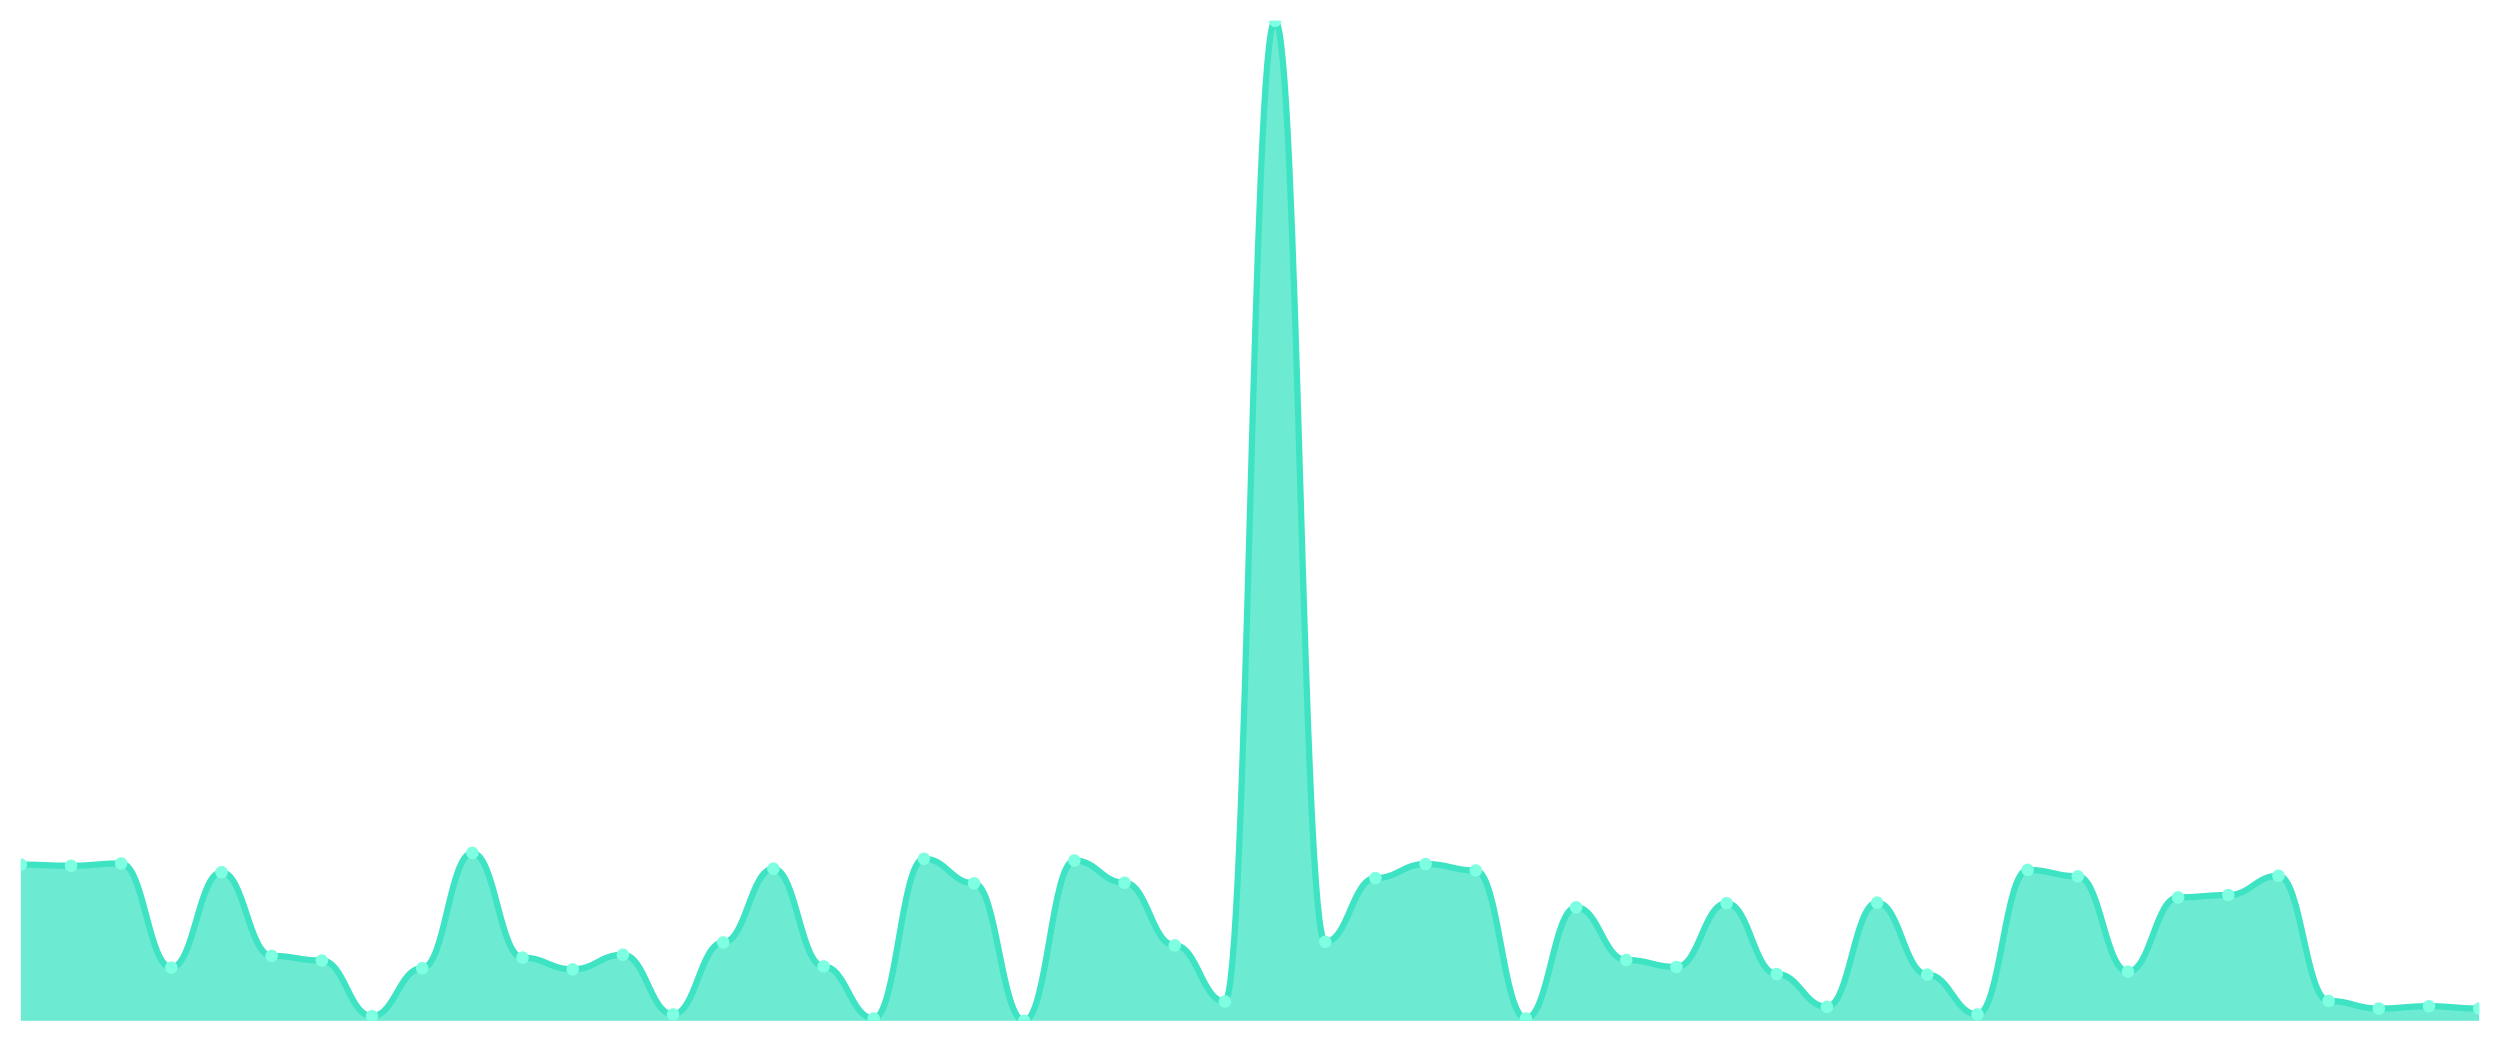
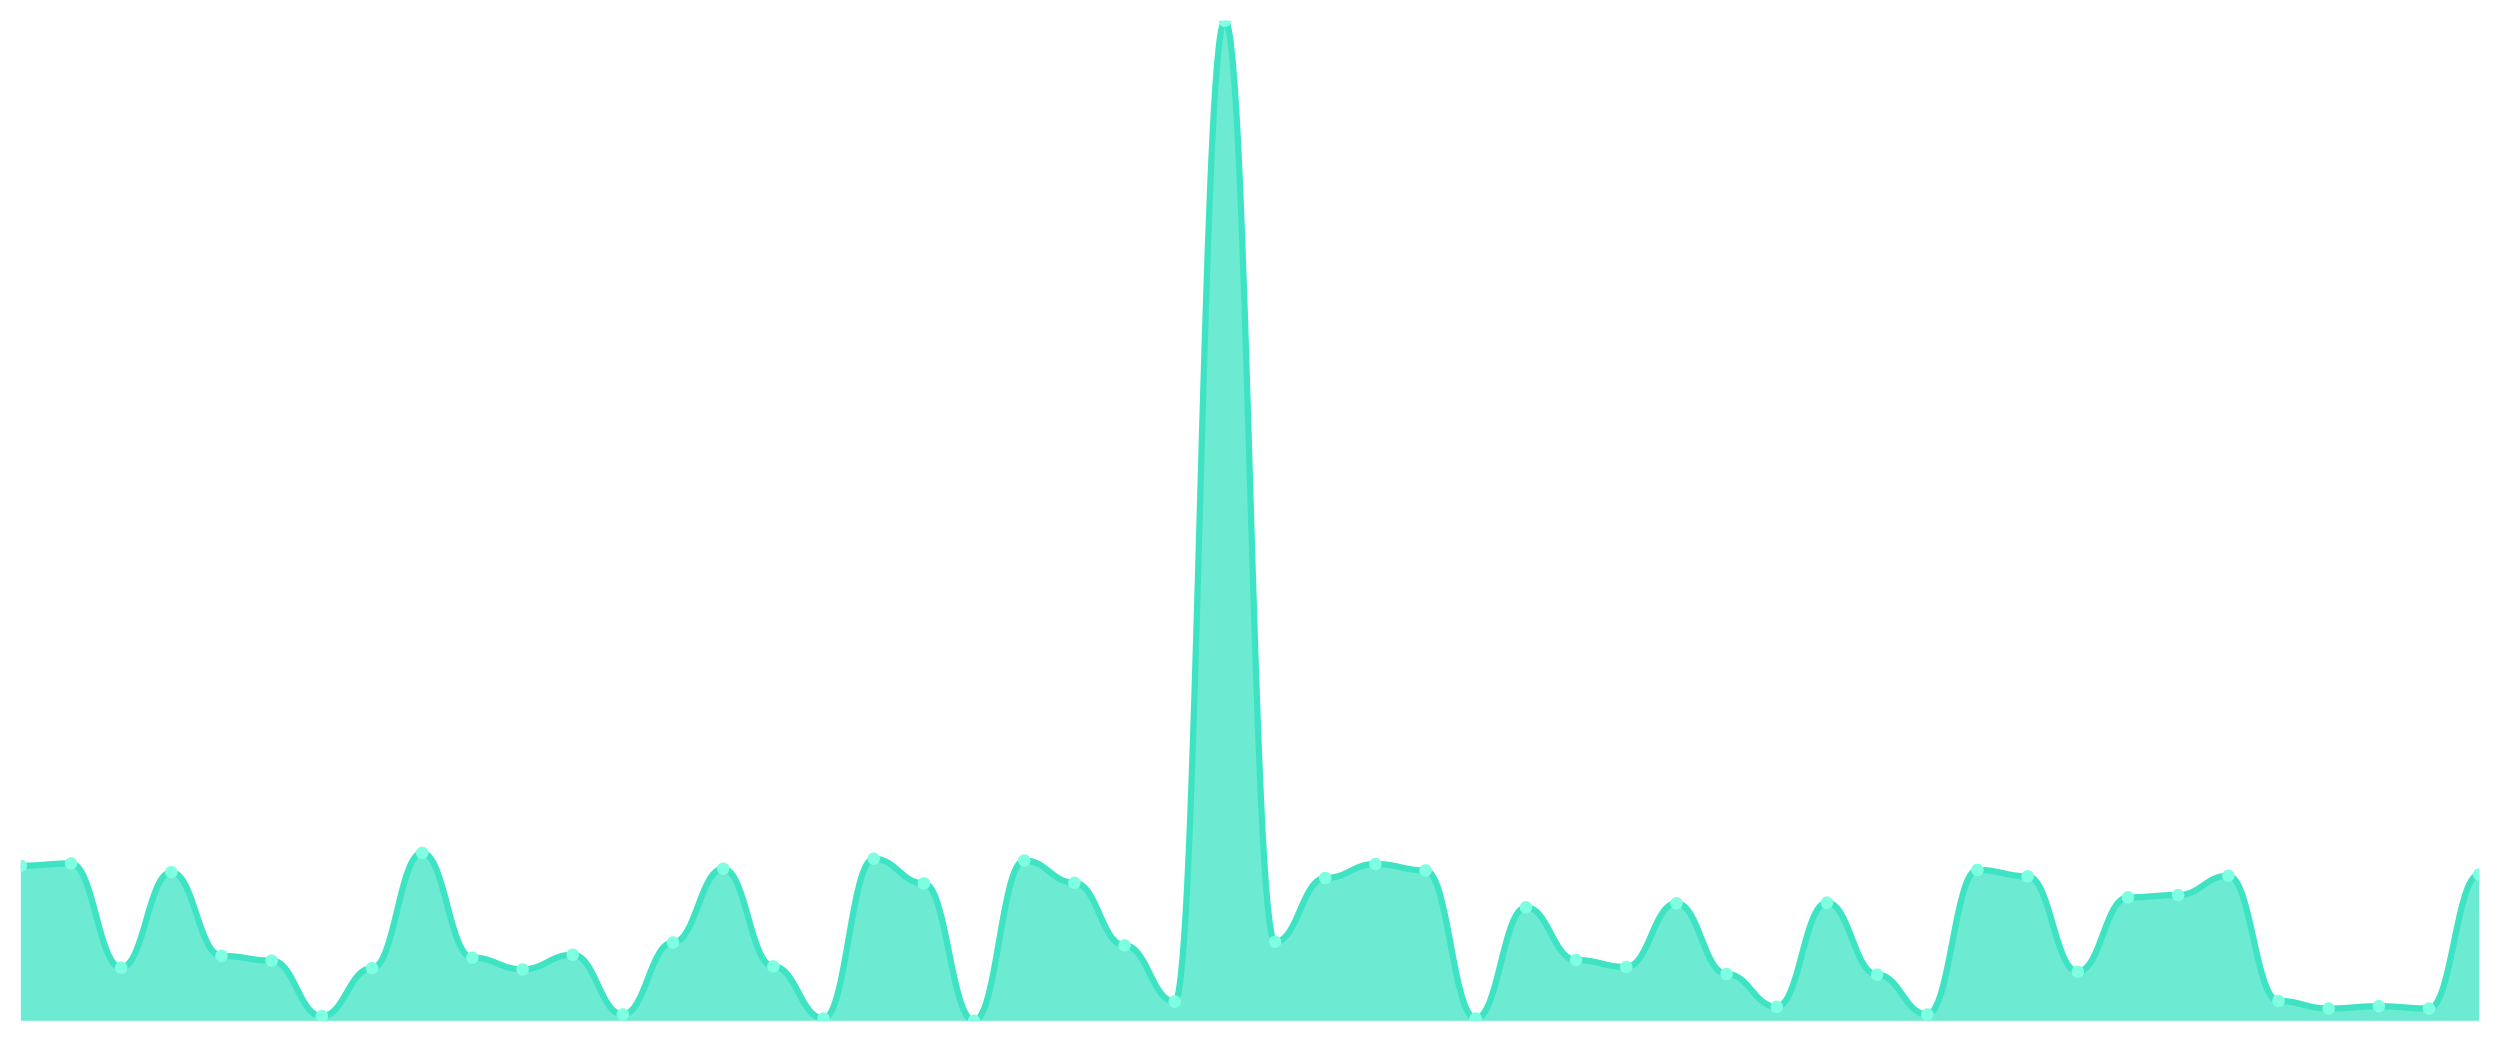
<svg xmlns="http://www.w3.org/2000/svg" viewBox="0 0 1200 500" width="1200" height="500">
  <defs>
    <clipPath id="c">
      <rect x="10" y="10" width="1180" height="480" />
    </clipPath>
  </defs>
  <rect width="1200" height="500" fill="none" />
  <g clip-path="url(#c)">
-     <path d="M 10,490 L 10,415.009 C 20.837,415.009 23.245,415.571 34.082,415.571 C 44.918,415.571 47.327,414.447 58.163,414.447 C 69,414.447 71.408,464.441 82.245,464.441 C 93.082,464.441 95.49,418.66 106.327,418.66 C 117.163,418.66 119.571,458.824 130.408,458.824 C 141.245,458.824 143.653,461.071 154.49,461.071 C 165.327,461.071 167.735,487.753 178.571,487.753 C 189.408,487.753 191.816,464.722 202.653,464.722 C 213.49,464.722 215.898,409.391 226.735,409.391 C 237.571,409.391 239.98,459.666 250.816,459.666 C 261.653,459.666 264.061,465.284 274.898,465.284 C 285.735,465.284 288.143,458.262 298.98,458.262 C 309.816,458.262 312.224,486.91 323.061,486.91 C 333.898,486.91 336.306,452.364 347.143,452.364 C 357.98,452.364 360.388,416.975 371.224,416.975 C 382.061,416.975 384.469,463.879 395.306,463.879 C 406.143,463.879 408.551,488.877 419.388,488.877 C 430.224,488.877 432.633,412.2 443.469,412.2 C 454.306,412.2 456.714,423.996 467.551,423.996 C 478.388,423.996 480.796,490 491.633,490 C 502.469,490 504.878,413.043 515.714,413.043 C 526.551,413.043 528.959,423.716 539.796,423.716 C 550.633,423.716 553.041,453.768 563.878,453.768 C 574.714,453.768 577.122,480.731 587.959,480.731 C 598.796,480.731 601.204,10 612.041,10 C 622.878,10 625.286,452.083 636.122,452.083 C 646.959,452.083 649.367,421.469 660.204,421.469 C 671.041,421.469 673.449,414.728 684.286,414.728 C 695.122,414.728 697.531,417.817 708.367,417.817 C 719.204,417.817 721.612,488.877 732.449,488.877 C 743.286,488.877 745.694,435.512 756.531,435.512 C 767.367,435.512 769.776,460.79 780.612,460.79 C 791.449,460.79 793.857,464.16 804.694,464.16 C 815.531,464.16 817.939,433.546 828.776,433.546 C 839.612,433.546 842.02,467.531 852.857,467.531 C 863.694,467.531 866.102,483.259 876.939,483.259 C 887.776,483.259 890.184,433.265 901.02,433.265 C 911.857,433.265 914.265,467.812 925.102,467.812 C 935.939,467.812 938.347,486.91 949.184,486.91 C 960.02,486.91 962.429,417.537 973.265,417.537 C 984.102,417.537 986.51,420.626 997.347,420.626 C 1008.184,420.626 1010.592,466.407 1021.429,466.407 C 1032.265,466.407 1034.673,430.737 1045.51,430.737 C 1056.347,430.737 1058.755,429.614 1069.592,429.614 C 1080.429,429.614 1082.837,420.345 1093.673,420.345 C 1104.51,420.345 1106.918,480.451 1117.755,480.451 C 1128.592,480.451 1131,484.102 1141.837,484.102 C 1152.673,484.102 1155.082,482.978 1165.918,482.978 C 1176.755,482.978 1179.163,484.102 1190,484.102 L 1190,490 Z" fill="rgba(61,227,195,0.75)" />
-     <path d="M 10,415.009 C 20.837,415.009 23.245,415.571 34.082,415.571 C 44.918,415.571 47.327,414.447 58.163,414.447 C 69,414.447 71.408,464.441 82.245,464.441 C 93.082,464.441 95.49,418.66 106.327,418.66 C 117.163,418.66 119.571,458.824 130.408,458.824 C 141.245,458.824 143.653,461.071 154.49,461.071 C 165.327,461.071 167.735,487.753 178.571,487.753 C 189.408,487.753 191.816,464.722 202.653,464.722 C 213.49,464.722 215.898,409.391 226.735,409.391 C 237.571,409.391 239.98,459.666 250.816,459.666 C 261.653,459.666 264.061,465.284 274.898,465.284 C 285.735,465.284 288.143,458.262 298.98,458.262 C 309.816,458.262 312.224,486.91 323.061,486.91 C 333.898,486.91 336.306,452.364 347.143,452.364 C 357.98,452.364 360.388,416.975 371.224,416.975 C 382.061,416.975 384.469,463.879 395.306,463.879 C 406.143,463.879 408.551,488.877 419.388,488.877 C 430.224,488.877 432.633,412.2 443.469,412.2 C 454.306,412.2 456.714,423.996 467.551,423.996 C 478.388,423.996 480.796,490 491.633,490 C 502.469,490 504.878,413.043 515.714,413.043 C 526.551,413.043 528.959,423.716 539.796,423.716 C 550.633,423.716 553.041,453.768 563.878,453.768 C 574.714,453.768 577.122,480.731 587.959,480.731 C 598.796,480.731 601.204,10 612.041,10 C 622.878,10 625.286,452.083 636.122,452.083 C 646.959,452.083 649.367,421.469 660.204,421.469 C 671.041,421.469 673.449,414.728 684.286,414.728 C 695.122,414.728 697.531,417.817 708.367,417.817 C 719.204,417.817 721.612,488.877 732.449,488.877 C 743.286,488.877 745.694,435.512 756.531,435.512 C 767.367,435.512 769.776,460.79 780.612,460.79 C 791.449,460.79 793.857,464.16 804.694,464.16 C 815.531,464.16 817.939,433.546 828.776,433.546 C 839.612,433.546 842.02,467.531 852.857,467.531 C 863.694,467.531 866.102,483.259 876.939,483.259 C 887.776,483.259 890.184,433.265 901.02,433.265 C 911.857,433.265 914.265,467.812 925.102,467.812 C 935.939,467.812 938.347,486.91 949.184,486.91 C 960.02,486.91 962.429,417.537 973.265,417.537 C 984.102,417.537 986.51,420.626 997.347,420.626 C 1008.184,420.626 1010.592,466.407 1021.429,466.407 C 1032.265,466.407 1034.673,430.737 1045.51,430.737 C 1056.347,430.737 1058.755,429.614 1069.592,429.614 C 1080.429,429.614 1082.837,420.345 1093.673,420.345 C 1104.51,420.345 1106.918,480.451 1117.755,480.451 C 1128.592,480.451 1131,484.102 1141.837,484.102 C 1152.673,484.102 1155.082,482.978 1165.918,482.978 C 1176.755,482.978 1179.163,484.102 1190,484.102" fill="none" stroke="#3de3c3" stroke-width="3" stroke-linecap="round" stroke-linejoin="round" />
-     <circle cx="10" cy="415.009" r="3" fill="#7fffe1" />
-     <circle cx="34.082" cy="415.571" r="3" fill="#7fffe1" />
-     <circle cx="58.163" cy="414.447" r="3" fill="#7fffe1" />
-     <circle cx="82.245" cy="464.441" r="3" fill="#7fffe1" />
-     <circle cx="106.327" cy="418.66" r="3" fill="#7fffe1" />
-     <circle cx="130.408" cy="458.824" r="3" fill="#7fffe1" />
-     <circle cx="154.49" cy="461.071" r="3" fill="#7fffe1" />
-     <circle cx="178.571" cy="487.753" r="3" fill="#7fffe1" />
-     <circle cx="202.653" cy="464.722" r="3" fill="#7fffe1" />
-     <circle cx="226.735" cy="409.391" r="3" fill="#7fffe1" />
-     <circle cx="250.816" cy="459.666" r="3" fill="#7fffe1" />
-     <circle cx="274.898" cy="465.284" r="3" fill="#7fffe1" />
-     <circle cx="298.98" cy="458.262" r="3" fill="#7fffe1" />
-     <circle cx="323.061" cy="486.91" r="3" fill="#7fffe1" />
-     <circle cx="347.143" cy="452.364" r="3" fill="#7fffe1" />
-     <circle cx="371.224" cy="416.975" r="3" fill="#7fffe1" />
-     <circle cx="395.306" cy="463.879" r="3" fill="#7fffe1" />
-     <circle cx="419.388" cy="488.877" r="3" fill="#7fffe1" />
-     <circle cx="443.469" cy="412.2" r="3" fill="#7fffe1" />
-     <circle cx="467.551" cy="423.996" r="3" fill="#7fffe1" />
-     <circle cx="491.633" cy="490" r="3" fill="#7fffe1" />
-     <circle cx="515.714" cy="413.043" r="3" fill="#7fffe1" />
-     <circle cx="539.796" cy="423.716" r="3" fill="#7fffe1" />
-     <circle cx="563.878" cy="453.768" r="3" fill="#7fffe1" />
-     <circle cx="587.959" cy="480.731" r="3" fill="#7fffe1" />
-     <circle cx="612.041" cy="10" r="3" fill="#7fffe1" />
-     <circle cx="636.122" cy="452.083" r="3" fill="#7fffe1" />
-     <circle cx="660.204" cy="421.469" r="3" fill="#7fffe1" />
-     <circle cx="684.286" cy="414.728" r="3" fill="#7fffe1" />
-     <circle cx="708.367" cy="417.817" r="3" fill="#7fffe1" />
-     <circle cx="732.449" cy="488.877" r="3" fill="#7fffe1" />
-     <circle cx="756.531" cy="435.512" r="3" fill="#7fffe1" />
-     <circle cx="780.612" cy="460.79" r="3" fill="#7fffe1" />
-     <circle cx="804.694" cy="464.16" r="3" fill="#7fffe1" />
-     <circle cx="828.776" cy="433.546" r="3" fill="#7fffe1" />
-     <circle cx="852.857" cy="467.531" r="3" fill="#7fffe1" />
-     <circle cx="876.939" cy="483.259" r="3" fill="#7fffe1" />
-     <circle cx="901.02" cy="433.265" r="3" fill="#7fffe1" />
-     <circle cx="925.102" cy="467.812" r="3" fill="#7fffe1" />
-     <circle cx="949.184" cy="486.91" r="3" fill="#7fffe1" />
-     <circle cx="973.265" cy="417.537" r="3" fill="#7fffe1" />
-     <circle cx="997.347" cy="420.626" r="3" fill="#7fffe1" />
-     <circle cx="1021.429" cy="466.407" r="3" fill="#7fffe1" />
-     <circle cx="1045.51" cy="430.737" r="3" fill="#7fffe1" />
-     <circle cx="1069.592" cy="429.614" r="3" fill="#7fffe1" />
-     <circle cx="1093.673" cy="420.345" r="3" fill="#7fffe1" />
-     <circle cx="1117.755" cy="480.451" r="3" fill="#7fffe1" />
-     <circle cx="1141.837" cy="484.102" r="3" fill="#7fffe1" />
-     <circle cx="1165.918" cy="482.978" r="3" fill="#7fffe1" />
-     <circle cx="1190" cy="484.102" r="3" fill="#7fffe1" />
+     <path d="M 10,490 L 10,415.571 C 20.837,415.571 23.245,414.447 34.082,414.447 C 44.918,414.447 47.327,464.441 58.163,464.441 C 69,464.441 71.408,418.66 82.245,418.66 C 93.082,418.66 95.49,458.824 106.327,458.824 C 117.163,458.824 119.571,461.071 130.408,461.071 C 141.245,461.071 143.653,487.753 154.49,487.753 C 165.327,487.753 167.735,464.722 178.571,464.722 C 189.408,464.722 191.816,409.391 202.653,409.391 C 213.49,409.391 215.898,459.666 226.735,459.666 C 237.571,459.666 239.98,465.284 250.816,465.284 C 261.653,465.284 264.061,458.262 274.898,458.262 C 285.735,458.262 288.143,486.91 298.98,486.91 C 309.816,486.91 312.224,452.364 323.061,452.364 C 333.898,452.364 336.306,416.975 347.143,416.975 C 357.98,416.975 360.388,463.879 371.224,463.879 C 382.061,463.879 384.469,488.877 395.306,488.877 C 406.143,488.877 408.551,412.2 419.388,412.2 C 430.224,412.2 432.633,423.996 443.469,423.996 C 454.306,423.996 456.714,490 467.551,490 C 478.388,490 480.796,413.043 491.633,413.043 C 502.469,413.043 504.878,423.716 515.714,423.716 C 526.551,423.716 528.959,453.768 539.796,453.768 C 550.633,453.768 553.041,480.731 563.878,480.731 C 574.714,480.731 577.122,10 587.959,10 C 598.796,10 601.204,452.083 612.041,452.083 C 622.878,452.083 625.286,421.469 636.122,421.469 C 646.959,421.469 649.367,414.728 660.204,414.728 C 671.041,414.728 673.449,417.817 684.286,417.817 C 695.122,417.817 697.531,488.877 708.367,488.877 C 719.204,488.877 721.612,435.512 732.449,435.512 C 743.286,435.512 745.694,460.79 756.531,460.79 C 767.367,460.79 769.776,464.16 780.612,464.16 C 791.449,464.16 793.857,433.546 804.694,433.546 C 815.531,433.546 817.939,467.531 828.776,467.531 C 839.612,467.531 842.02,483.259 852.857,483.259 C 863.694,483.259 866.102,433.265 876.939,433.265 C 887.776,433.265 890.184,467.812 901.02,467.812 C 911.857,467.812 914.265,486.91 925.102,486.91 C 935.939,486.91 938.347,417.537 949.184,417.537 C 960.02,417.537 962.429,420.626 973.265,420.626 C 984.102,420.626 986.51,466.407 997.347,466.407 C 1008.184,466.407 1010.592,430.737 1021.429,430.737 C 1032.265,430.737 1034.673,429.614 1045.51,429.614 C 1056.347,429.614 1058.755,420.345 1069.592,420.345 C 1080.429,420.345 1082.837,480.451 1093.673,480.451 C 1104.51,480.451 1106.918,484.102 1117.755,484.102 C 1128.592,484.102 1131,482.978 1141.837,482.978 C 1152.673,482.978 1155.082,484.102 1165.918,484.102 C 1176.755,484.102 1179.163,419.783 1190,419.783 L 1190,490 Z" fill="rgba(61,227,195,0.75)" />
+     <path d="M 10,415.571 C 20.837,415.571 23.245,414.447 34.082,414.447 C 44.918,414.447 47.327,464.441 58.163,464.441 C 69,464.441 71.408,418.66 82.245,418.66 C 93.082,418.66 95.49,458.824 106.327,458.824 C 117.163,458.824 119.571,461.071 130.408,461.071 C 141.245,461.071 143.653,487.753 154.49,487.753 C 165.327,487.753 167.735,464.722 178.571,464.722 C 189.408,464.722 191.816,409.391 202.653,409.391 C 213.49,409.391 215.898,459.666 226.735,459.666 C 237.571,459.666 239.98,465.284 250.816,465.284 C 261.653,465.284 264.061,458.262 274.898,458.262 C 285.735,458.262 288.143,486.91 298.98,486.91 C 309.816,486.91 312.224,452.364 323.061,452.364 C 333.898,452.364 336.306,416.975 347.143,416.975 C 357.98,416.975 360.388,463.879 371.224,463.879 C 382.061,463.879 384.469,488.877 395.306,488.877 C 406.143,488.877 408.551,412.2 419.388,412.2 C 430.224,412.2 432.633,423.996 443.469,423.996 C 454.306,423.996 456.714,490 467.551,490 C 478.388,490 480.796,413.043 491.633,413.043 C 502.469,413.043 504.878,423.716 515.714,423.716 C 526.551,423.716 528.959,453.768 539.796,453.768 C 550.633,453.768 553.041,480.731 563.878,480.731 C 574.714,480.731 577.122,10 587.959,10 C 598.796,10 601.204,452.083 612.041,452.083 C 622.878,452.083 625.286,421.469 636.122,421.469 C 646.959,421.469 649.367,414.728 660.204,414.728 C 671.041,414.728 673.449,417.817 684.286,417.817 C 695.122,417.817 697.531,488.877 708.367,488.877 C 719.204,488.877 721.612,435.512 732.449,435.512 C 743.286,435.512 745.694,460.79 756.531,460.79 C 767.367,460.79 769.776,464.16 780.612,464.16 C 791.449,464.16 793.857,433.546 804.694,433.546 C 815.531,433.546 817.939,467.531 828.776,467.531 C 839.612,467.531 842.02,483.259 852.857,483.259 C 863.694,483.259 866.102,433.265 876.939,433.265 C 887.776,433.265 890.184,467.812 901.02,467.812 C 911.857,467.812 914.265,486.91 925.102,486.91 C 935.939,486.91 938.347,417.537 949.184,417.537 C 960.02,417.537 962.429,420.626 973.265,420.626 C 984.102,420.626 986.51,466.407 997.347,466.407 C 1008.184,466.407 1010.592,430.737 1021.429,430.737 C 1032.265,430.737 1034.673,429.614 1045.51,429.614 C 1056.347,429.614 1058.755,420.345 1069.592,420.345 C 1080.429,420.345 1082.837,480.451 1093.673,480.451 C 1104.51,480.451 1106.918,484.102 1117.755,484.102 C 1128.592,484.102 1131,482.978 1141.837,482.978 C 1152.673,482.978 1155.082,484.102 1165.918,484.102 C 1176.755,484.102 1179.163,419.783 1190,419.783" fill="none" stroke="#3de3c3" stroke-width="3" stroke-linecap="round" stroke-linejoin="round" />
+     <circle cx="10" cy="415.571" r="3" fill="#7fffe1" />
+     <circle cx="34.082" cy="414.447" r="3" fill="#7fffe1" />
+     <circle cx="58.163" cy="464.441" r="3" fill="#7fffe1" />
+     <circle cx="82.245" cy="418.66" r="3" fill="#7fffe1" />
+     <circle cx="106.327" cy="458.824" r="3" fill="#7fffe1" />
+     <circle cx="130.408" cy="461.071" r="3" fill="#7fffe1" />
+     <circle cx="154.49" cy="487.753" r="3" fill="#7fffe1" />
+     <circle cx="178.571" cy="464.722" r="3" fill="#7fffe1" />
+     <circle cx="202.653" cy="409.391" r="3" fill="#7fffe1" />
+     <circle cx="226.735" cy="459.666" r="3" fill="#7fffe1" />
+     <circle cx="250.816" cy="465.284" r="3" fill="#7fffe1" />
+     <circle cx="274.898" cy="458.262" r="3" fill="#7fffe1" />
+     <circle cx="298.98" cy="486.91" r="3" fill="#7fffe1" />
+     <circle cx="323.061" cy="452.364" r="3" fill="#7fffe1" />
+     <circle cx="347.143" cy="416.975" r="3" fill="#7fffe1" />
+     <circle cx="371.224" cy="463.879" r="3" fill="#7fffe1" />
+     <circle cx="395.306" cy="488.877" r="3" fill="#7fffe1" />
+     <circle cx="419.388" cy="412.2" r="3" fill="#7fffe1" />
+     <circle cx="443.469" cy="423.996" r="3" fill="#7fffe1" />
+     <circle cx="467.551" cy="490" r="3" fill="#7fffe1" />
+     <circle cx="491.633" cy="413.043" r="3" fill="#7fffe1" />
+     <circle cx="515.714" cy="423.716" r="3" fill="#7fffe1" />
+     <circle cx="539.796" cy="453.768" r="3" fill="#7fffe1" />
+     <circle cx="563.878" cy="480.731" r="3" fill="#7fffe1" />
+     <circle cx="587.959" cy="10" r="3" fill="#7fffe1" />
+     <circle cx="612.041" cy="452.083" r="3" fill="#7fffe1" />
+     <circle cx="636.122" cy="421.469" r="3" fill="#7fffe1" />
+     <circle cx="660.204" cy="414.728" r="3" fill="#7fffe1" />
+     <circle cx="684.286" cy="417.817" r="3" fill="#7fffe1" />
+     <circle cx="708.367" cy="488.877" r="3" fill="#7fffe1" />
+     <circle cx="732.449" cy="435.512" r="3" fill="#7fffe1" />
+     <circle cx="756.531" cy="460.79" r="3" fill="#7fffe1" />
+     <circle cx="780.612" cy="464.16" r="3" fill="#7fffe1" />
+     <circle cx="804.694" cy="433.546" r="3" fill="#7fffe1" />
+     <circle cx="828.776" cy="467.531" r="3" fill="#7fffe1" />
+     <circle cx="852.857" cy="483.259" r="3" fill="#7fffe1" />
+     <circle cx="876.939" cy="433.265" r="3" fill="#7fffe1" />
+     <circle cx="901.02" cy="467.812" r="3" fill="#7fffe1" />
+     <circle cx="925.102" cy="486.91" r="3" fill="#7fffe1" />
+     <circle cx="949.184" cy="417.537" r="3" fill="#7fffe1" />
+     <circle cx="973.265" cy="420.626" r="3" fill="#7fffe1" />
+     <circle cx="997.347" cy="466.407" r="3" fill="#7fffe1" />
+     <circle cx="1021.429" cy="430.737" r="3" fill="#7fffe1" />
+     <circle cx="1045.51" cy="429.614" r="3" fill="#7fffe1" />
+     <circle cx="1069.592" cy="420.345" r="3" fill="#7fffe1" />
+     <circle cx="1093.673" cy="480.451" r="3" fill="#7fffe1" />
+     <circle cx="1117.755" cy="484.102" r="3" fill="#7fffe1" />
+     <circle cx="1141.837" cy="482.978" r="3" fill="#7fffe1" />
+     <circle cx="1165.918" cy="484.102" r="3" fill="#7fffe1" />
+     <circle cx="1190" cy="419.783" r="3" fill="#7fffe1" />
  </g>
</svg>
